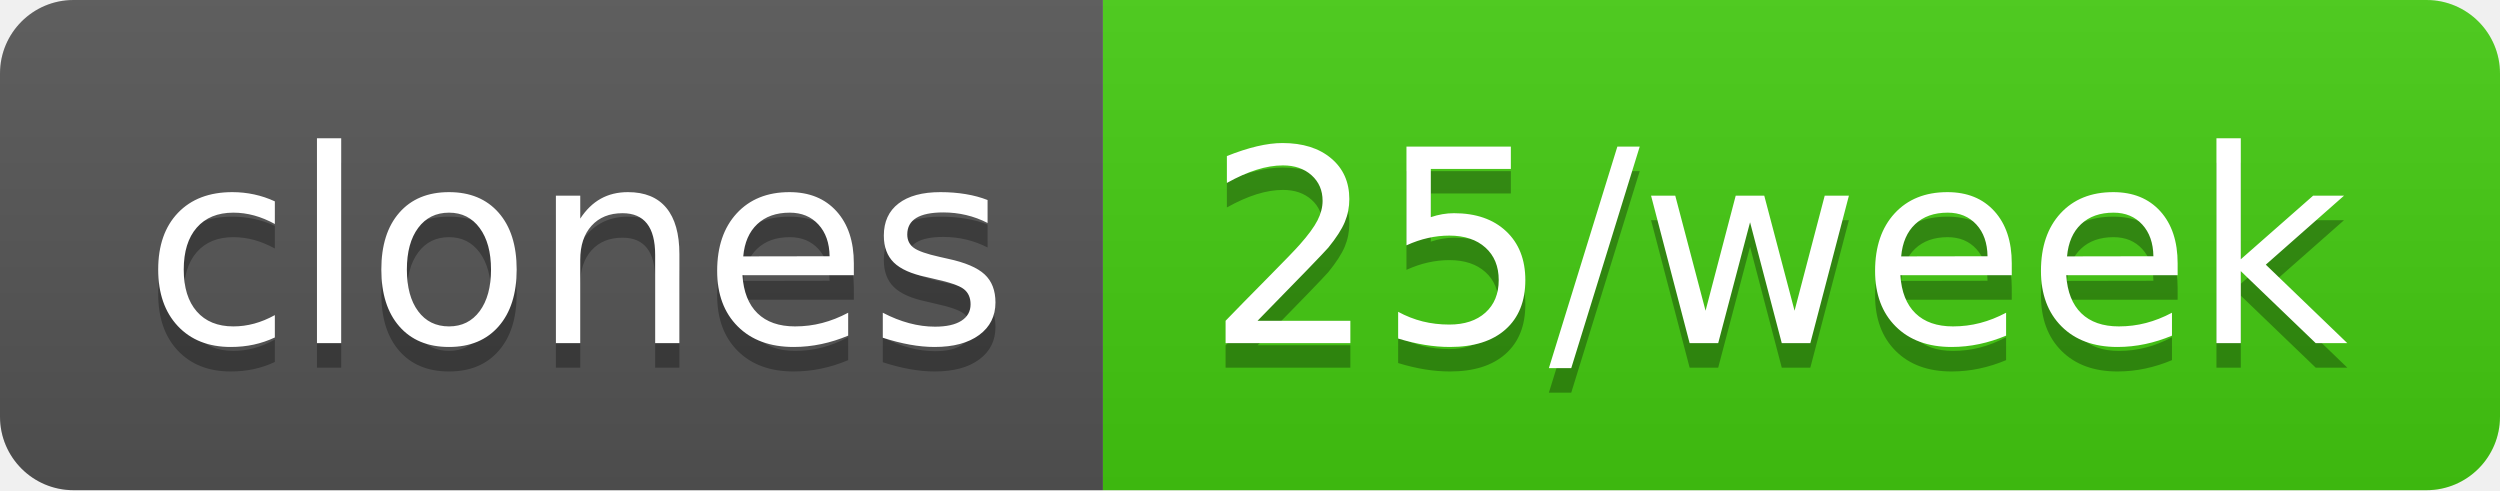
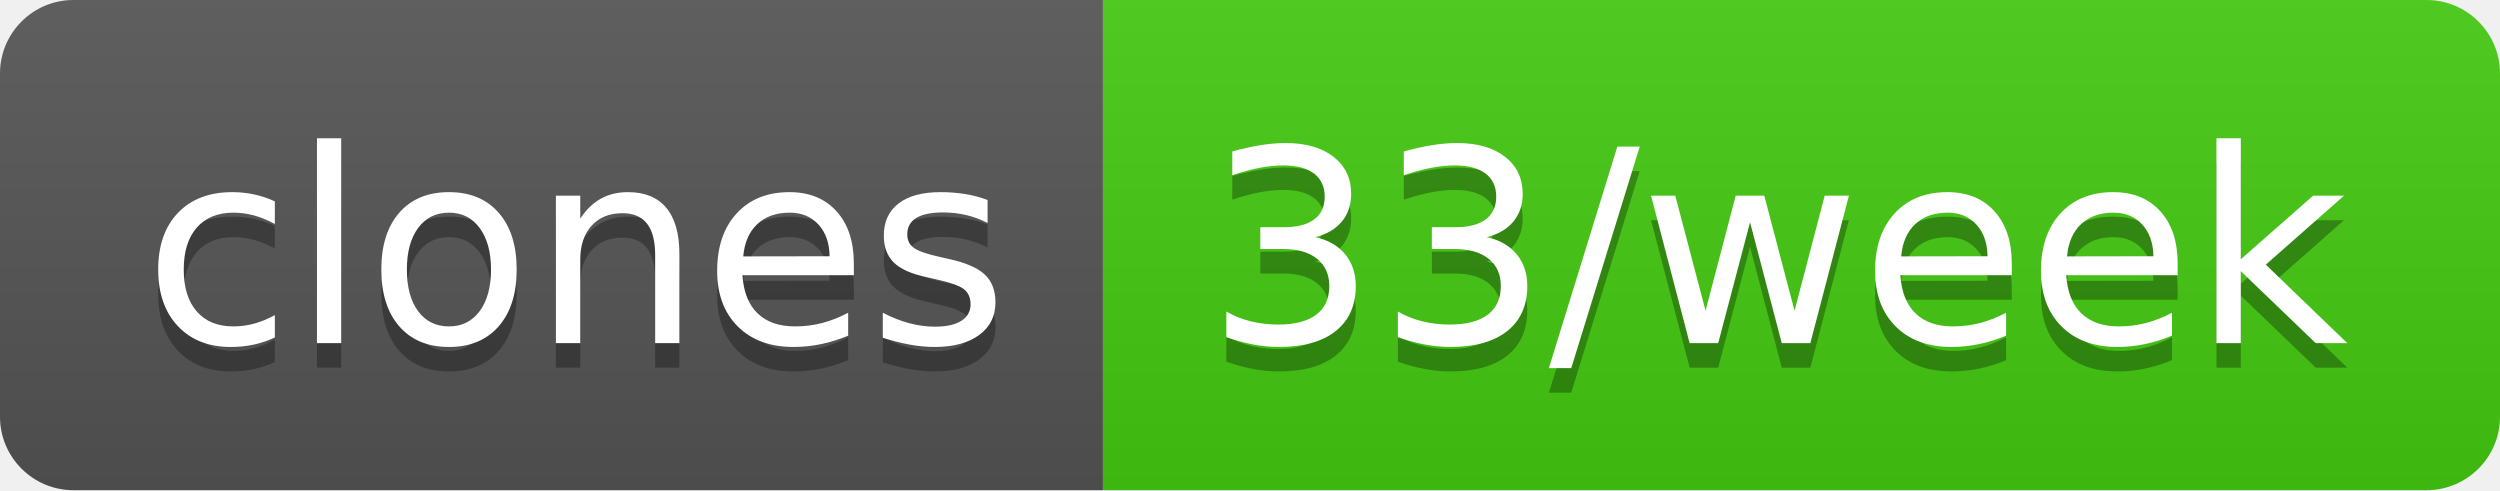
- <svg xmlns="http://www.w3.org/2000/svg" width="102" height="20" role="img" aria-label="clones: 25/week">
+ <svg xmlns="http://www.w3.org/2000/svg" width="102" height="20" role="img" aria-label="clones: 33/week">
  <linearGradient id="s" x2="0" y2="100%">
    <stop offset="0" stop-color="#bbb" stop-opacity=".1" />
    <stop offset="1" stop-opacity=".1" />
  </linearGradient>
  <clipPath id="r">
    <rect width="102" height="20" rx="3" fill="#fff" />
  </clipPath>
  <g clip-path="url(#r)">
    <rect width="45" height="20" fill="#555" />
    <rect x="45" width="57" height="20" fill="#4c1" />
    <rect width="102" height="20" fill="url(#s)" />
  </g>
  <g fill="#fff" text-anchor="middle" font-family="Verdana,Geneva,DejaVu Sans,sans-serif" text-rendering="geometricPrecision" font-size="110">
    <text aria-hidden="true" x="235" y="150" fill="#010101" fill-opacity=".3" transform="scale(.1)" textLength="350">clones</text>
    <text x="235" y="140" transform="scale(.1)" fill="#fff" textLength="350">clones</text>
-     <text aria-hidden="true" x="725" y="150" fill="#010101" fill-opacity=".3" transform="scale(.1)" textLength="470">25/week</text>
-     <text x="725" y="140" transform="scale(.1)" fill="#fff" textLength="470">25/week</text>
+     <text aria-hidden="true" x="725" y="150" fill="#010101" fill-opacity=".3" transform="scale(.1)" textLength="470">33/week</text>
+     <text x="725" y="140" transform="scale(.1)" fill="#fff" textLength="470">33/week</text>
  </g>
</svg>
